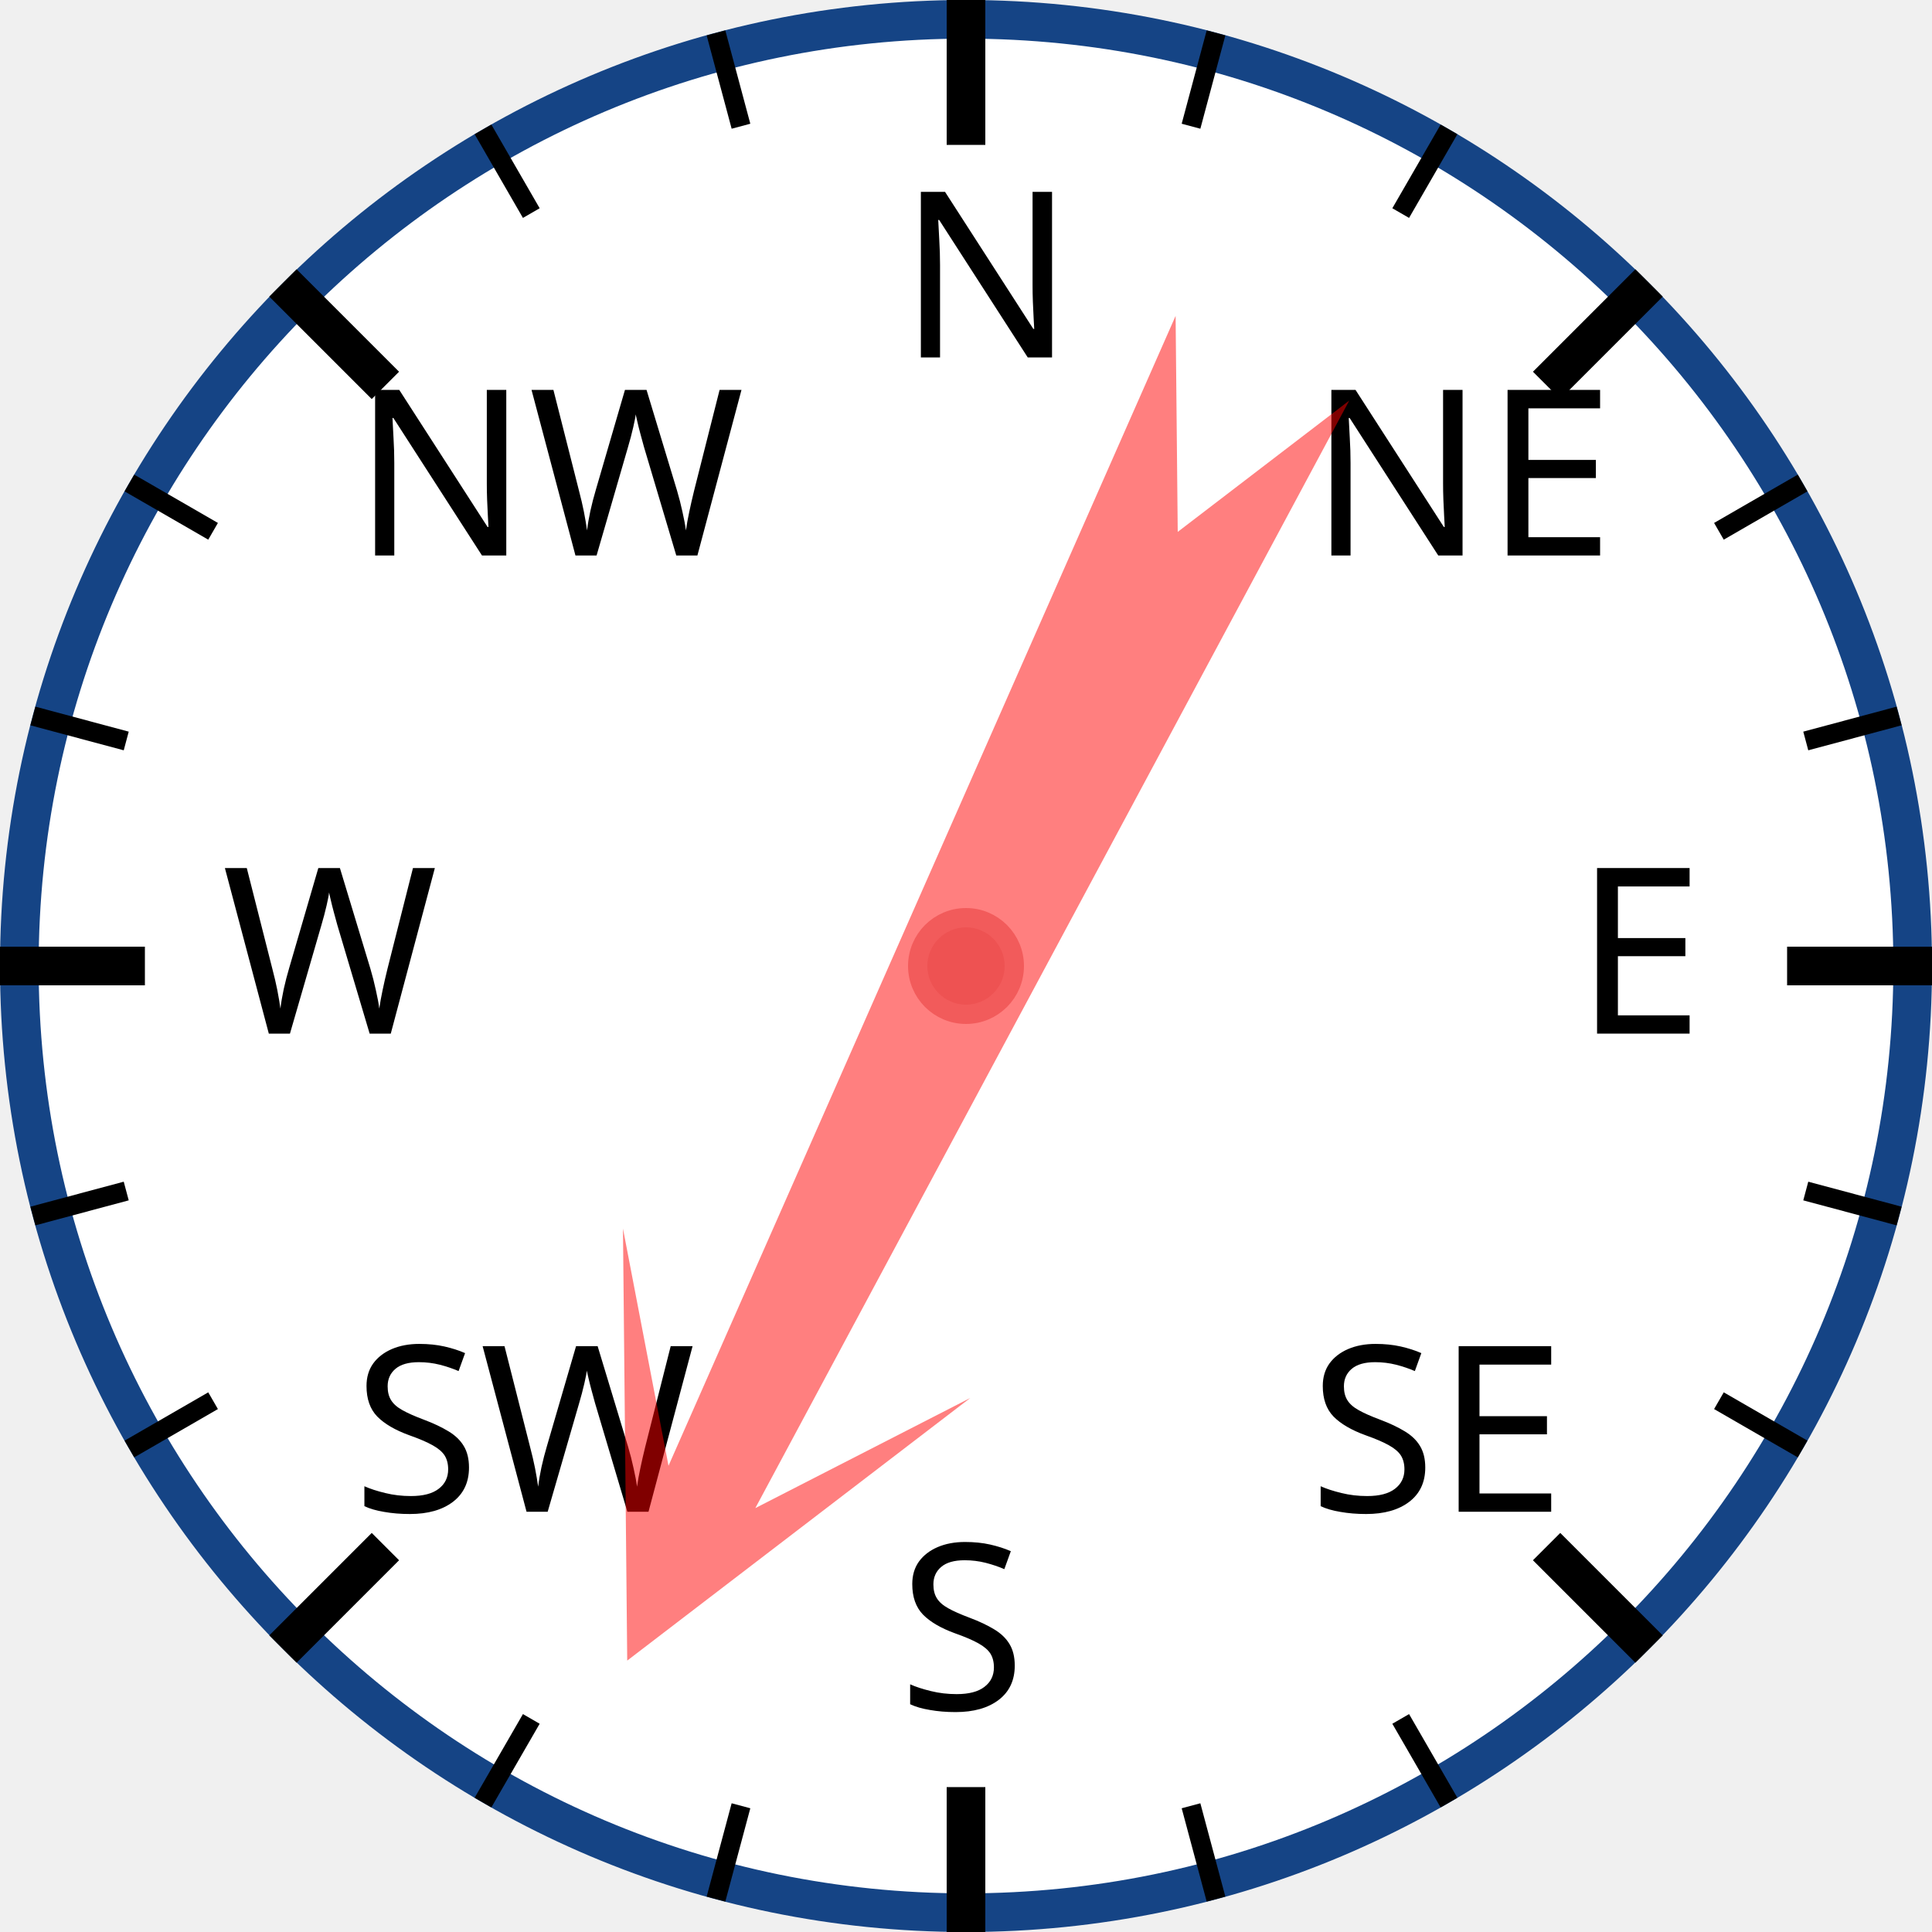
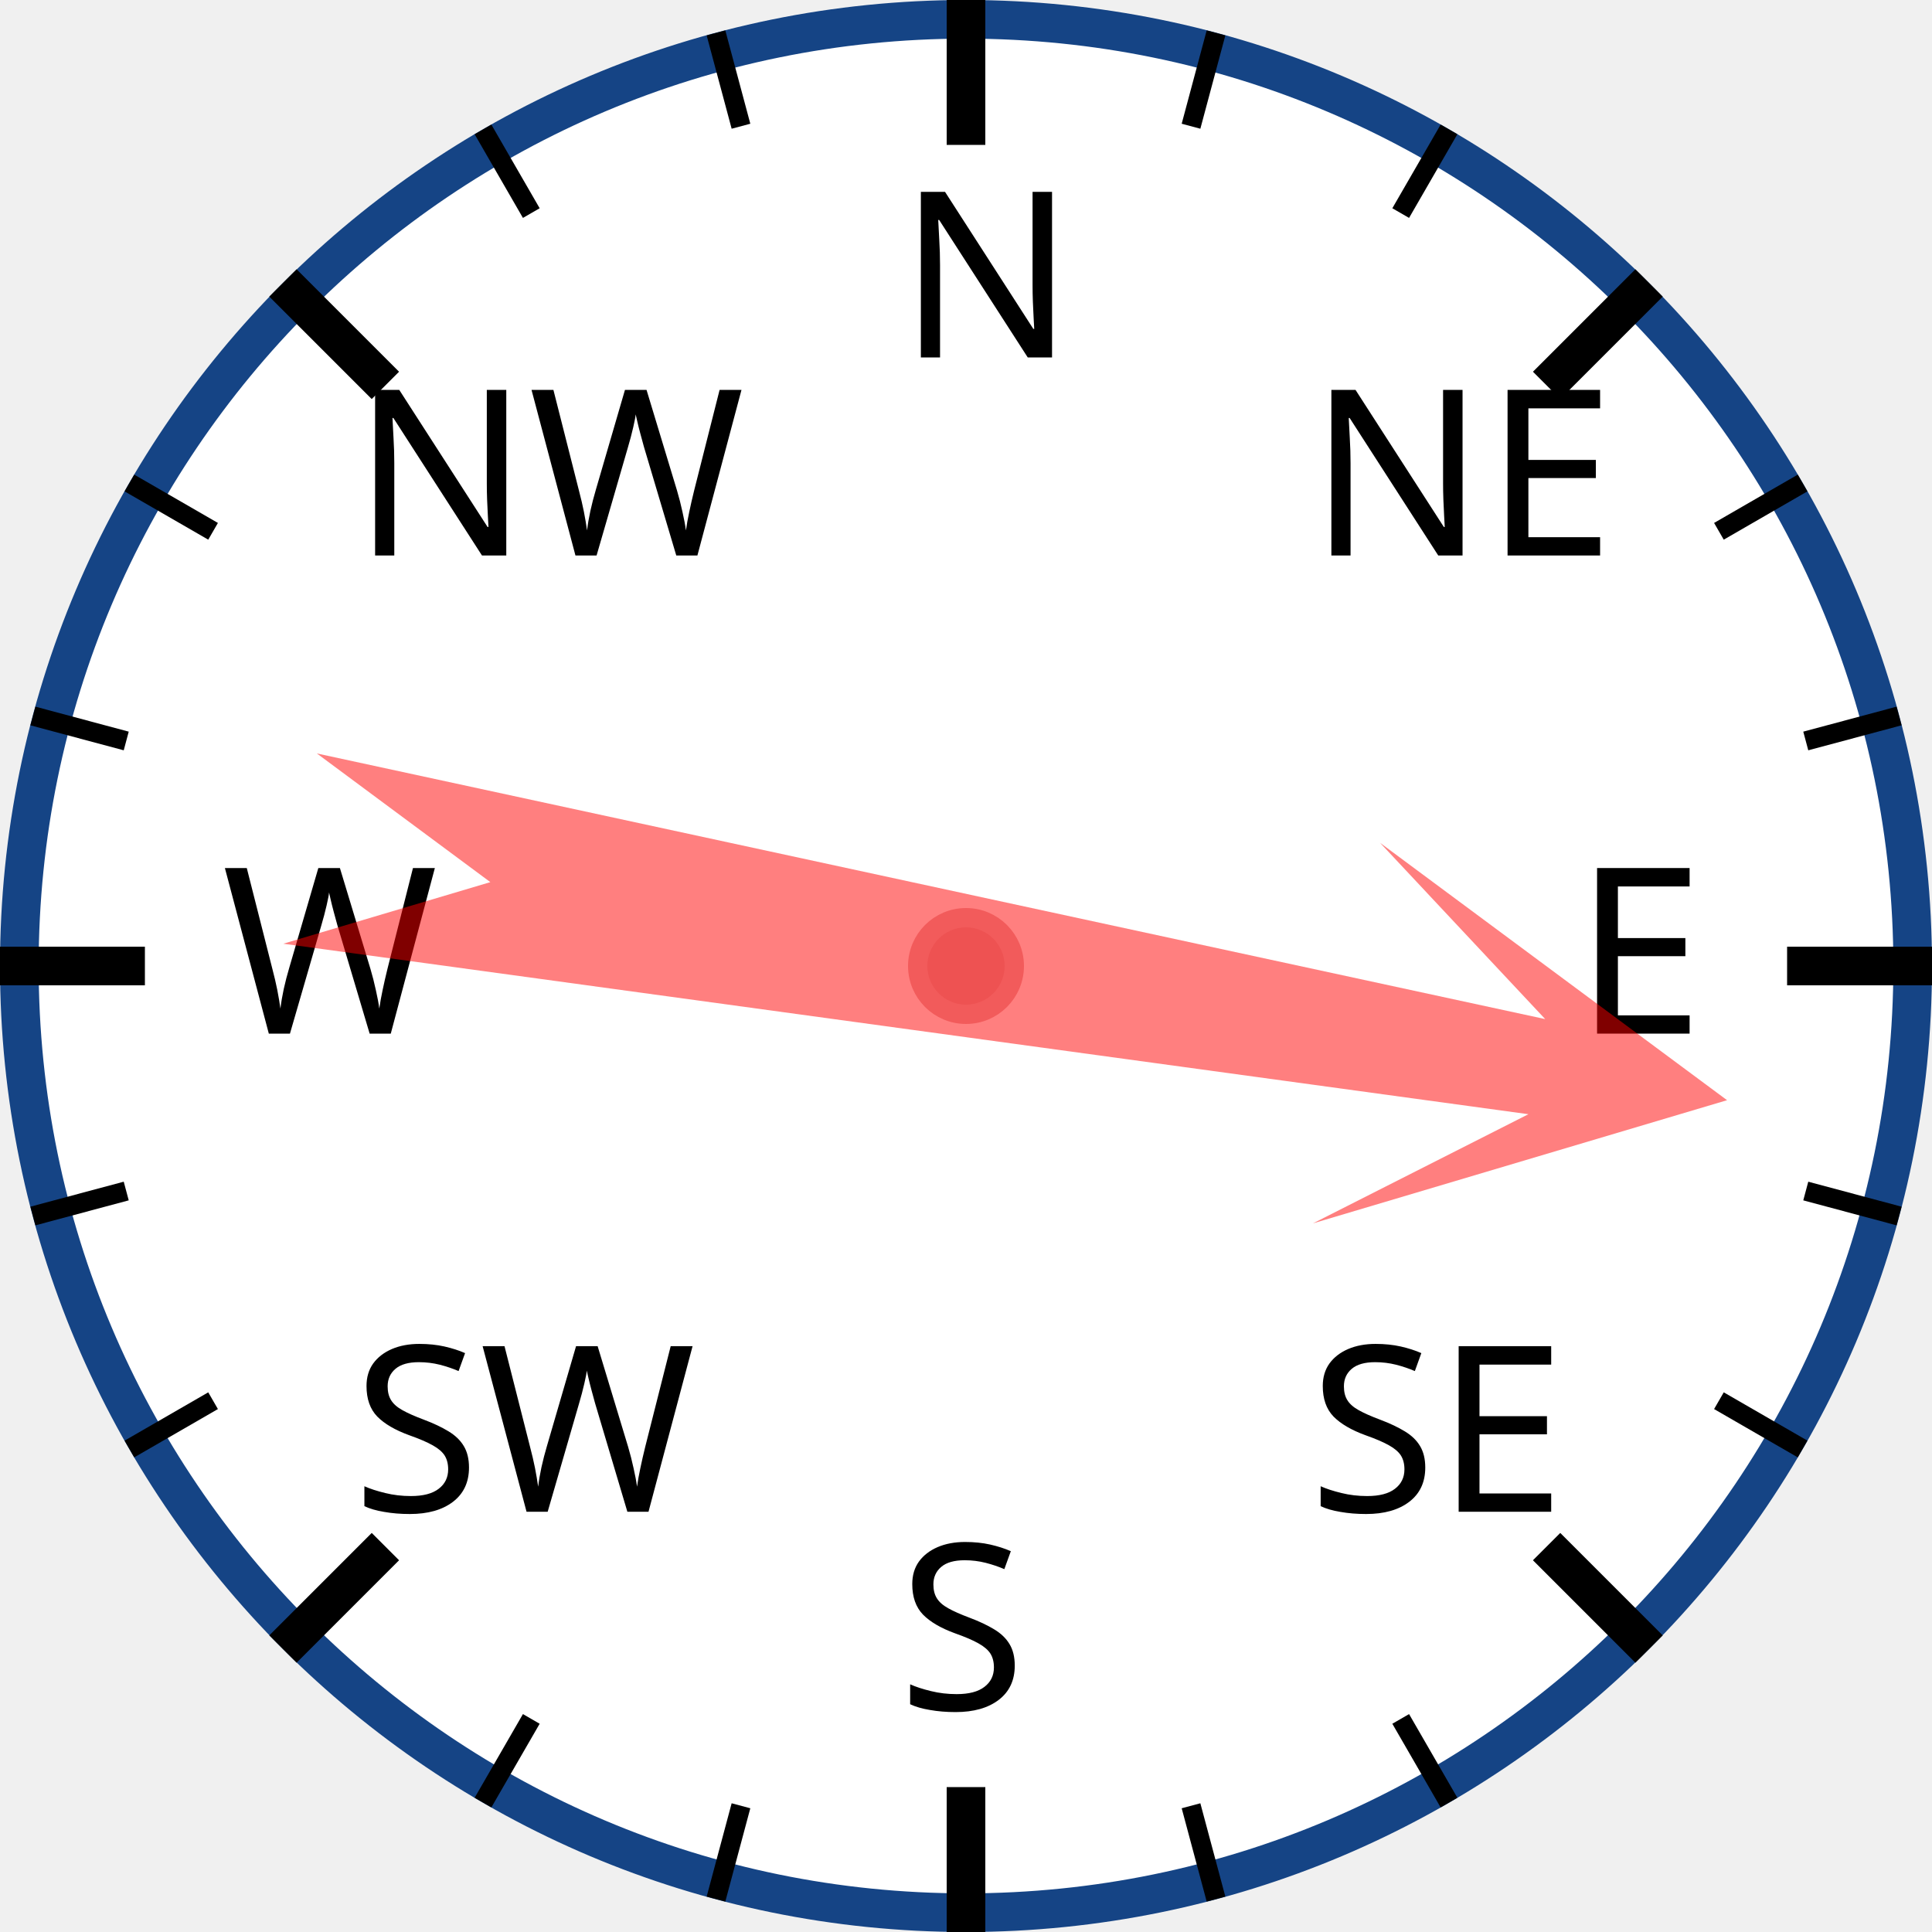
<svg xmlns="http://www.w3.org/2000/svg" width="120px" height="120px" viewBox="0 0 200 200">
  <circle cx="100" cy="100" r="98" style="fill: white; stroke: #154485; stroke-width: 4;" />
  <text x="93.0" y="37.0" style="font-family: sans-serif; font-size: 18pt;">N</text>
  <line x1="100.0" y1="0.0" x2="100.0" y2="15.0" style="stroke: black; stroke-width: 4;" />
  <line x1="74.118" y1="3.407" x2="76.706" y2="13.067" style="stroke: black; stroke-width: 2;" />
  <line x1="50" y1="13.397" x2="55" y2="22.058" style="stroke: black; stroke-width: 2;" />
  <text x="36.503" y="57.503" style="font-family: sans-serif; font-size: 18pt;">NW</text>
  <line x1="29.289" y1="29.289" x2="39.896" y2="39.896" style="stroke: black; stroke-width: 4;" />
  <line x1="13.397" y1="50" x2="22.058" y2="55" style="stroke: black; stroke-width: 2;" />
  <line x1="3.407" y1="74.118" x2="13.067" y2="76.706" style="stroke: black; stroke-width: 2;" />
  <text x="23.0" y="107.0" style="font-family: sans-serif; font-size: 18pt;">W</text>
  <line x1="0.0" y1="100.0" x2="15.0" y2="100.0" style="stroke: black; stroke-width: 4;" />
  <line x1="3.407" y1="125.882" x2="13.067" y2="123.294" style="stroke: black; stroke-width: 2;" />
  <line x1="13.397" y1="150" x2="22.058" y2="145" style="stroke: black; stroke-width: 2;" />
  <text x="36.503" y="156.497" style="font-family: sans-serif; font-size: 18pt;">SW</text>
  <line x1="29.289" y1="170.711" x2="39.896" y2="160.104" style="stroke: black; stroke-width: 4;" />
  <line x1="50" y1="186.603" x2="55" y2="177.942" style="stroke: black; stroke-width: 2;" />
  <line x1="74.118" y1="196.593" x2="76.706" y2="186.933" style="stroke: black; stroke-width: 2;" />
  <text x="93" y="177.0" style="font-family: sans-serif; font-size: 18pt;">S</text>
  <line x1="100" y1="200.0" x2="100" y2="185.0" style="stroke: black; stroke-width: 4;" />
  <line x1="125.882" y1="196.593" x2="123.294" y2="186.933" style="stroke: black; stroke-width: 2;" />
  <line x1="150.0" y1="186.603" x2="145.0" y2="177.942" style="stroke: black; stroke-width: 2;" />
  <text x="135.497" y="156.497" style="font-family: sans-serif; font-size: 18pt;">SE</text>
  <line x1="170.711" y1="170.711" x2="160.104" y2="160.104" style="stroke: black; stroke-width: 4;" />
  <line x1="186.603" y1="150" x2="177.942" y2="145" style="stroke: black; stroke-width: 2;" />
  <line x1="196.593" y1="125.882" x2="186.933" y2="123.294" style="stroke: black; stroke-width: 2;" />
  <text x="163.0" y="107" style="font-family: sans-serif; font-size: 18pt;">E</text>
  <line x1="200.0" y1="100" x2="185.0" y2="100" style="stroke: black; stroke-width: 4;" />
  <line x1="196.593" y1="74.118" x2="186.933" y2="76.706" style="stroke: black; stroke-width: 2;" />
  <line x1="186.603" y1="50" x2="177.942" y2="55" style="stroke: black; stroke-width: 2;" />
  <text x="135.497" y="57.503" style="font-family: sans-serif; font-size: 18pt;">NE</text>
  <line x1="170.711" y1="29.289" x2="160.104" y2="39.896" style="stroke: black; stroke-width: 4;" />
  <line x1="150" y1="13.397" x2="145" y2="22.058" style="stroke: black; stroke-width: 2;" />
  <line x1="125.882" y1="3.407" x2="123.294" y2="13.067" style="stroke: black; stroke-width: 2;" />
-   <polygon points="100 20 120 60 105 40 110 170 100 150 90 170 95 40 80 60" style="fill: red; fill-opacity: 0.5;" transform="rotate(206,100,100)" />
+   <polygon points="100 20 120 60 105 40 110 170 100 150 90 170 95 40 80 60" style="fill: red; fill-opacity: 0.5;" transform="rotate(100,100,100)" />
  <circle cx="100" cy="100" r="5" style="fill: #EE5252; stroke: #F25B5B; stroke-width: 2;" />
</svg>
